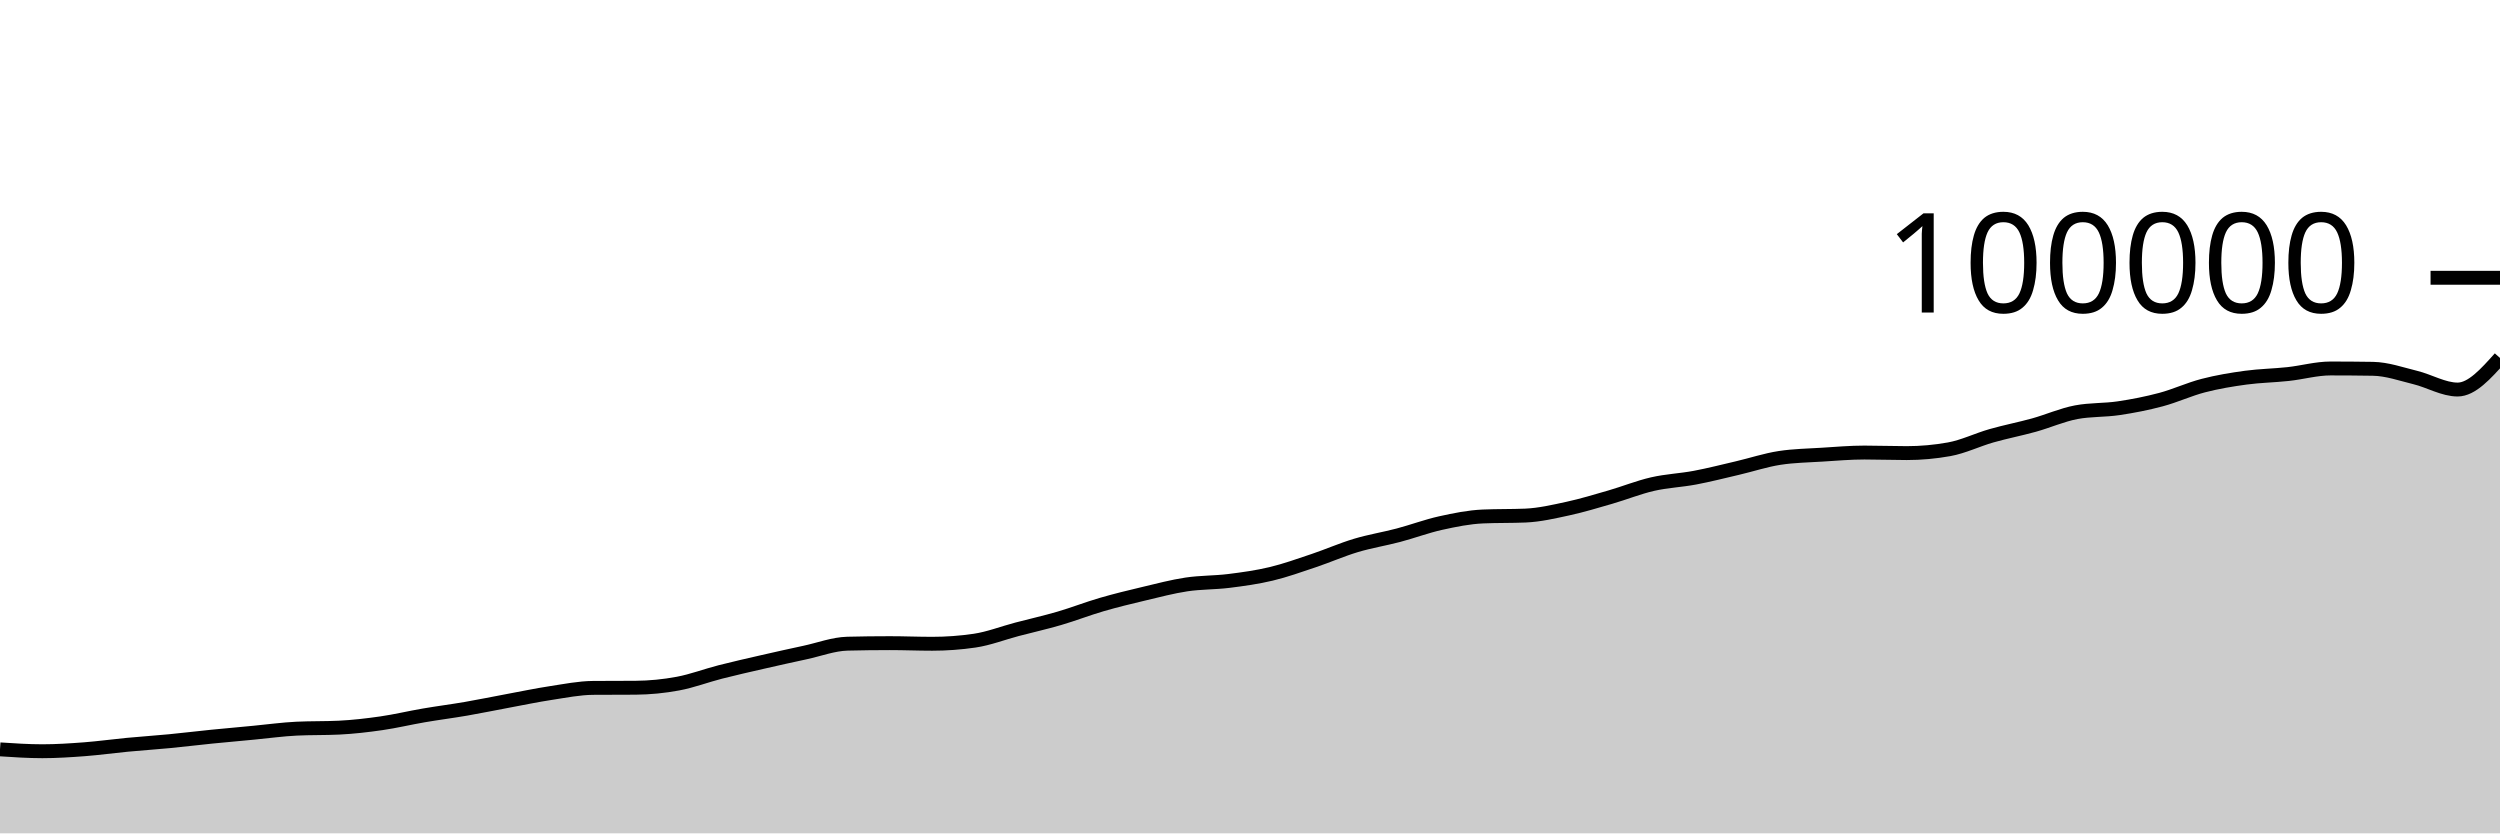
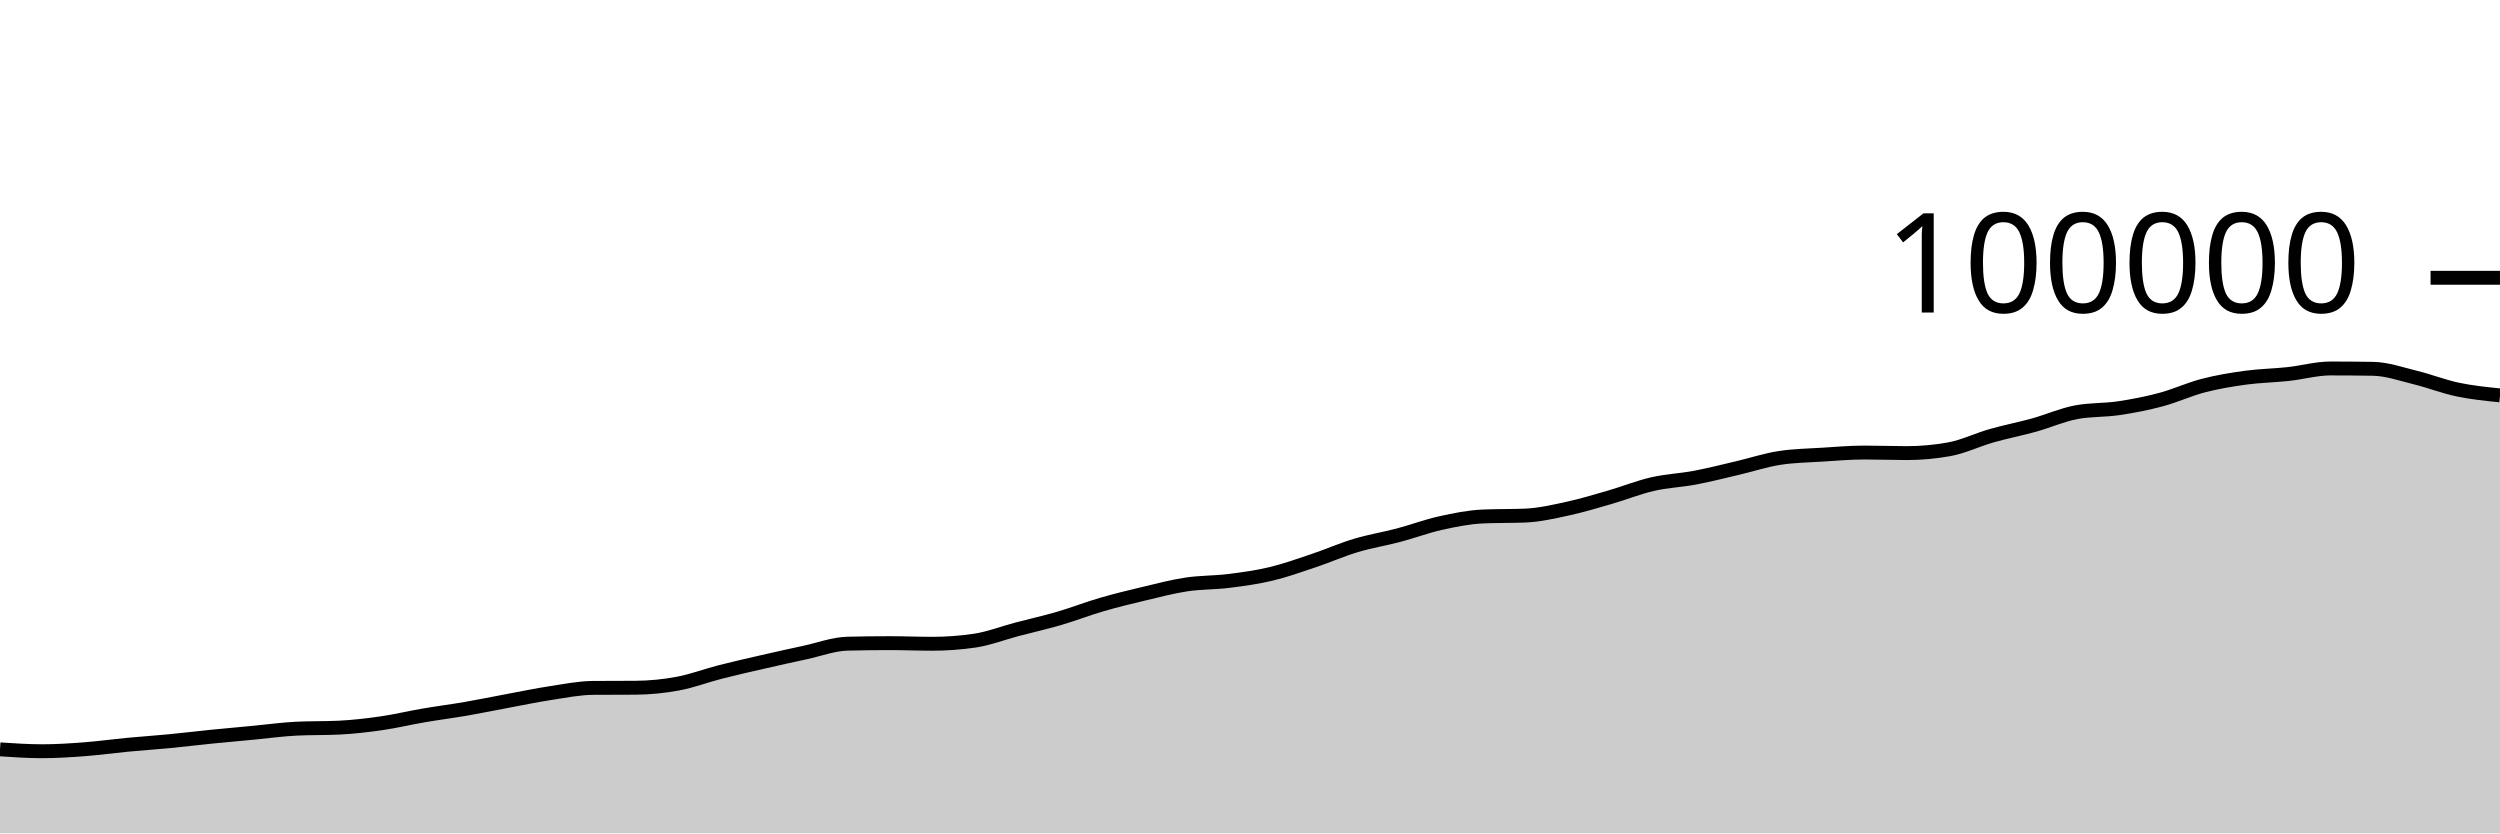
<svg xmlns="http://www.w3.org/2000/svg" viewBox="0 0 180 60">
  <g transform="translate(0,20)">
-     <path class="area" fill="rgba(0, 0, 0, 0.2)" d="M0,33.954C1.017,34.021,2.034,34.089,3.051,34.089C4.068,34.089,5.085,34.021,6.102,33.944C7.119,33.866,8.136,33.722,9.153,33.626C10.169,33.529,11.186,33.463,12.203,33.365C13.22,33.267,14.237,33.141,15.254,33.039C16.271,32.936,17.288,32.847,18.305,32.751C19.322,32.655,20.339,32.512,21.356,32.463C22.373,32.414,23.39,32.439,24.407,32.39C25.424,32.341,26.441,32.223,27.458,32.076C28.475,31.93,29.492,31.684,30.508,31.51C31.525,31.335,32.542,31.207,33.559,31.031C34.576,30.855,35.593,30.644,36.61,30.455C37.627,30.266,38.644,30.053,39.661,29.898C40.678,29.744,41.695,29.535,42.712,29.528C43.729,29.521,44.746,29.524,45.763,29.517C46.78,29.509,47.797,29.41,48.814,29.22C49.831,29.031,50.847,28.641,51.864,28.381C52.881,28.121,53.898,27.892,54.915,27.659C55.932,27.425,56.949,27.2,57.966,26.981C58.983,26.762,60,26.371,61.017,26.345C62.034,26.32,63.051,26.307,64.068,26.307C65.085,26.307,66.102,26.351,67.119,26.351C68.136,26.351,69.153,26.277,70.169,26.128C71.186,25.979,72.203,25.58,73.22,25.312C74.237,25.044,75.254,24.818,76.271,24.52C77.288,24.223,78.305,23.824,79.322,23.528C80.339,23.232,81.356,22.986,82.373,22.745C83.39,22.504,84.407,22.233,85.424,22.08C86.441,21.927,87.458,21.955,88.475,21.828C89.492,21.701,90.508,21.561,91.525,21.318C92.542,21.075,93.559,20.709,94.576,20.368C95.593,20.027,96.61,19.577,97.627,19.272C98.644,18.967,99.661,18.807,100.678,18.538C101.695,18.269,102.712,17.887,103.729,17.661C104.746,17.436,105.763,17.229,106.78,17.186C107.797,17.142,108.814,17.164,109.831,17.121C110.847,17.078,111.864,16.84,112.881,16.62C113.898,16.399,114.915,16.09,115.932,15.796C116.949,15.502,117.966,15.09,118.983,14.856C120,14.622,121.017,14.585,122.034,14.393C123.051,14.201,124.068,13.94,125.085,13.703C126.102,13.466,127.119,13.126,128.136,12.97C129.153,12.814,130.169,12.8,131.186,12.736C132.203,12.672,133.22,12.583,134.237,12.583C135.254,12.583,136.271,12.623,137.288,12.623C138.305,12.623,139.322,12.531,140.339,12.348C141.356,12.165,142.373,11.664,143.39,11.374C144.407,11.084,145.424,10.89,146.441,10.608C147.458,10.325,148.475,9.87,149.492,9.679C150.508,9.488,151.525,9.544,152.542,9.392C153.559,9.241,154.576,9.043,155.593,8.771C156.61,8.499,157.627,8.025,158.644,7.762C159.661,7.498,160.678,7.33,161.695,7.192C162.712,7.054,163.729,7.042,164.746,6.931C165.763,6.821,166.78,6.53,167.797,6.53C168.814,6.53,169.831,6.538,170.847,6.554C171.864,6.57,172.881,6.932,173.898,7.181C174.915,7.43,175.932,8.047,176.949,8.047C177.966,8.047,178.983,6.911,180,5.775L180,40C178.983,40,177.966,40,176.949,40C175.932,40,174.915,40,173.898,40C172.881,40,171.864,40,170.847,40C169.831,40,168.814,40,167.797,40C166.78,40,165.763,40,164.746,40C163.729,40,162.712,40,161.695,40C160.678,40,159.661,40,158.644,40C157.627,40,156.61,40,155.593,40C154.576,40,153.559,40,152.542,40C151.525,40,150.508,40,149.492,40C148.475,40,147.458,40,146.441,40C145.424,40,144.407,40,143.39,40C142.373,40,141.356,40,140.339,40C139.322,40,138.305,40,137.288,40C136.271,40,135.254,40,134.237,40C133.22,40,132.203,40,131.186,40C130.169,40,129.153,40,128.136,40C127.119,40,126.102,40,125.085,40C124.068,40,123.051,40,122.034,40C121.017,40,120,40,118.983,40C117.966,40,116.949,40,115.932,40C114.915,40,113.898,40,112.881,40C111.864,40,110.847,40,109.831,40C108.814,40,107.797,40,106.78,40C105.763,40,104.746,40,103.729,40C102.712,40,101.695,40,100.678,40C99.661,40,98.644,40,97.627,40C96.61,40,95.593,40,94.576,40C93.559,40,92.542,40,91.525,40C90.508,40,89.492,40,88.475,40C87.458,40,86.441,40,85.424,40C84.407,40,83.39,40,82.373,40C81.356,40,80.339,40,79.322,40C78.305,40,77.288,40,76.271,40C75.254,40,74.237,40,73.22,40C72.203,40,71.186,40,70.169,40C69.153,40,68.136,40,67.119,40C66.102,40,65.085,40,64.068,40C63.051,40,62.034,40,61.017,40C60,40,58.983,40,57.966,40C56.949,40,55.932,40,54.915,40C53.898,40,52.881,40,51.864,40C50.847,40,49.831,40,48.814,40C47.797,40,46.78,40,45.763,40C44.746,40,43.729,40,42.712,40C41.695,40,40.678,40,39.661,40C38.644,40,37.627,40,36.61,40C35.593,40,34.576,40,33.559,40C32.542,40,31.525,40,30.508,40C29.492,40,28.475,40,27.458,40C26.441,40,25.424,40,24.407,40C23.39,40,22.373,40,21.356,40C20.339,40,19.322,40,18.305,40C17.288,40,16.271,40,15.254,40C14.237,40,13.22,40,12.203,40C11.186,40,10.169,40,9.153,40C8.136,40,7.119,40,6.102,40C5.085,40,4.068,40,3.051,40C2.034,40,1.017,40,0,40Z" />
-     <path class="line" stroke="black" fill="none" d="M0,33.954C1.017,34.021,2.034,34.089,3.051,34.089C4.068,34.089,5.085,34.021,6.102,33.944C7.119,33.866,8.136,33.722,9.153,33.626C10.169,33.529,11.186,33.463,12.203,33.365C13.22,33.267,14.237,33.141,15.254,33.039C16.271,32.936,17.288,32.847,18.305,32.751C19.322,32.655,20.339,32.512,21.356,32.463C22.373,32.414,23.39,32.439,24.407,32.39C25.424,32.341,26.441,32.223,27.458,32.076C28.475,31.93,29.492,31.684,30.508,31.51C31.525,31.335,32.542,31.207,33.559,31.031C34.576,30.855,35.593,30.644,36.61,30.455C37.627,30.266,38.644,30.053,39.661,29.898C40.678,29.744,41.695,29.535,42.712,29.528C43.729,29.521,44.746,29.524,45.763,29.517C46.78,29.509,47.797,29.41,48.814,29.22C49.831,29.031,50.847,28.641,51.864,28.381C52.881,28.121,53.898,27.892,54.915,27.659C55.932,27.425,56.949,27.2,57.966,26.981C58.983,26.762,60,26.371,61.017,26.345C62.034,26.32,63.051,26.307,64.068,26.307C65.085,26.307,66.102,26.351,67.119,26.351C68.136,26.351,69.153,26.277,70.169,26.128C71.186,25.979,72.203,25.58,73.22,25.312C74.237,25.044,75.254,24.818,76.271,24.52C77.288,24.223,78.305,23.824,79.322,23.528C80.339,23.232,81.356,22.986,82.373,22.745C83.39,22.504,84.407,22.233,85.424,22.08C86.441,21.927,87.458,21.955,88.475,21.828C89.492,21.701,90.508,21.561,91.525,21.318C92.542,21.075,93.559,20.709,94.576,20.368C95.593,20.027,96.61,19.577,97.627,19.272C98.644,18.967,99.661,18.807,100.678,18.538C101.695,18.269,102.712,17.887,103.729,17.661C104.746,17.436,105.763,17.229,106.78,17.186C107.797,17.142,108.814,17.164,109.831,17.121C110.847,17.078,111.864,16.84,112.881,16.62C113.898,16.399,114.915,16.09,115.932,15.796C116.949,15.502,117.966,15.09,118.983,14.856C120,14.622,121.017,14.585,122.034,14.393C123.051,14.201,124.068,13.94,125.085,13.703C126.102,13.466,127.119,13.126,128.136,12.97C129.153,12.814,130.169,12.8,131.186,12.736C132.203,12.672,133.22,12.583,134.237,12.583C135.254,12.583,136.271,12.623,137.288,12.623C138.305,12.623,139.322,12.531,140.339,12.348C141.356,12.165,142.373,11.664,143.39,11.374C144.407,11.084,145.424,10.89,146.441,10.608C147.458,10.325,148.475,9.87,149.492,9.679C150.508,9.488,151.525,9.544,152.542,9.392C153.559,9.241,154.576,9.043,155.593,8.771C156.61,8.499,157.627,8.025,158.644,7.762C159.661,7.498,160.678,7.33,161.695,7.192C162.712,7.054,163.729,7.042,164.746,6.931C165.763,6.821,166.78,6.53,167.797,6.53C168.814,6.53,169.831,6.538,170.847,6.554C171.864,6.57,172.881,6.932,173.898,7.181C174.915,7.43,175.932,8.047,176.949,8.047C177.966,8.047,178.983,6.911,180,5.775" />
+     <path class="area" fill="rgba(0, 0, 0, 0.2)" d="M0,33.954C1.017,34.021,2.034,34.089,3.051,34.089C4.068,34.089,5.085,34.021,6.102,33.944C7.119,33.866,8.136,33.722,9.153,33.626C10.169,33.529,11.186,33.463,12.203,33.365C13.22,33.267,14.237,33.141,15.254,33.039C16.271,32.936,17.288,32.847,18.305,32.751C19.322,32.655,20.339,32.512,21.356,32.463C22.373,32.414,23.39,32.439,24.407,32.39C25.424,32.341,26.441,32.223,27.458,32.076C28.475,31.93,29.492,31.684,30.508,31.51C31.525,31.335,32.542,31.207,33.559,31.031C34.576,30.855,35.593,30.644,36.61,30.455C37.627,30.266,38.644,30.053,39.661,29.898C40.678,29.744,41.695,29.535,42.712,29.528C43.729,29.521,44.746,29.524,45.763,29.517C46.78,29.509,47.797,29.41,48.814,29.22C49.831,29.031,50.847,28.641,51.864,28.381C52.881,28.121,53.898,27.892,54.915,27.659C55.932,27.425,56.949,27.2,57.966,26.981C58.983,26.762,60,26.371,61.017,26.345C62.034,26.32,63.051,26.307,64.068,26.307C65.085,26.307,66.102,26.351,67.119,26.351C68.136,26.351,69.153,26.277,70.169,26.128C71.186,25.979,72.203,25.58,73.22,25.312C74.237,25.044,75.254,24.818,76.271,24.52C77.288,24.223,78.305,23.824,79.322,23.528C80.339,23.232,81.356,22.986,82.373,22.745C83.39,22.504,84.407,22.233,85.424,22.08C86.441,21.927,87.458,21.955,88.475,21.828C89.492,21.701,90.508,21.561,91.525,21.318C92.542,21.075,93.559,20.709,94.576,20.368C95.593,20.027,96.61,19.577,97.627,19.272C98.644,18.967,99.661,18.807,100.678,18.538C101.695,18.269,102.712,17.887,103.729,17.661C104.746,17.436,105.763,17.229,106.78,17.186C107.797,17.142,108.814,17.164,109.831,17.121C110.847,17.078,111.864,16.84,112.881,16.62C113.898,16.399,114.915,16.09,115.932,15.796C116.949,15.502,117.966,15.09,118.983,14.856C120,14.622,121.017,14.585,122.034,14.393C123.051,14.201,124.068,13.94,125.085,13.703C126.102,13.466,127.119,13.126,128.136,12.97C129.153,12.814,130.169,12.8,131.186,12.736C132.203,12.672,133.22,12.583,134.237,12.583C135.254,12.583,136.271,12.623,137.288,12.623C138.305,12.623,139.322,12.531,140.339,12.348C141.356,12.165,142.373,11.664,143.39,11.374C144.407,11.084,145.424,10.89,146.441,10.608C147.458,10.325,148.475,9.87,149.492,9.679C150.508,9.488,151.525,9.544,152.542,9.392C153.559,9.241,154.576,9.043,155.593,8.771C156.61,8.499,157.627,8.025,158.644,7.762C159.661,7.498,160.678,7.33,161.695,7.192C162.712,7.054,163.729,7.042,164.746,6.931C165.763,6.821,166.78,6.53,167.797,6.53C168.814,6.53,169.831,6.538,170.847,6.554C171.864,6.57,172.881,6.932,173.898,7.181C174.915,7.43,175.932,7.833,176.949,8.047C177.966,8.261,178.983,8.364,180,8.467L180,40C178.983,40,177.966,40,176.949,40C175.932,40,174.915,40,173.898,40C172.881,40,171.864,40,170.847,40C169.831,40,168.814,40,167.797,40C166.78,40,165.763,40,164.746,40C163.729,40,162.712,40,161.695,40C160.678,40,159.661,40,158.644,40C157.627,40,156.61,40,155.593,40C154.576,40,153.559,40,152.542,40C151.525,40,150.508,40,149.492,40C148.475,40,147.458,40,146.441,40C145.424,40,144.407,40,143.39,40C142.373,40,141.356,40,140.339,40C139.322,40,138.305,40,137.288,40C136.271,40,135.254,40,134.237,40C133.22,40,132.203,40,131.186,40C130.169,40,129.153,40,128.136,40C127.119,40,126.102,40,125.085,40C124.068,40,123.051,40,122.034,40C121.017,40,120,40,118.983,40C117.966,40,116.949,40,115.932,40C114.915,40,113.898,40,112.881,40C111.864,40,110.847,40,109.831,40C108.814,40,107.797,40,106.78,40C105.763,40,104.746,40,103.729,40C102.712,40,101.695,40,100.678,40C99.661,40,98.644,40,97.627,40C96.61,40,95.593,40,94.576,40C93.559,40,92.542,40,91.525,40C90.508,40,89.492,40,88.475,40C87.458,40,86.441,40,85.424,40C84.407,40,83.39,40,82.373,40C81.356,40,80.339,40,79.322,40C78.305,40,77.288,40,76.271,40C75.254,40,74.237,40,73.22,40C72.203,40,71.186,40,70.169,40C69.153,40,68.136,40,67.119,40C66.102,40,65.085,40,64.068,40C63.051,40,62.034,40,61.017,40C60,40,58.983,40,57.966,40C56.949,40,55.932,40,54.915,40C53.898,40,52.881,40,51.864,40C50.847,40,49.831,40,48.814,40C47.797,40,46.78,40,45.763,40C44.746,40,43.729,40,42.712,40C41.695,40,40.678,40,39.661,40C38.644,40,37.627,40,36.61,40C35.593,40,34.576,40,33.559,40C32.542,40,31.525,40,30.508,40C29.492,40,28.475,40,27.458,40C26.441,40,25.424,40,24.407,40C23.39,40,22.373,40,21.356,40C20.339,40,19.322,40,18.305,40C17.288,40,16.271,40,15.254,40C14.237,40,13.22,40,12.203,40C11.186,40,10.169,40,9.153,40C8.136,40,7.119,40,6.102,40C5.085,40,4.068,40,3.051,40C2.034,40,1.017,40,0,40Z" />
+     <path class="line" stroke="black" fill="none" d="M0,33.954C1.017,34.021,2.034,34.089,3.051,34.089C4.068,34.089,5.085,34.021,6.102,33.944C7.119,33.866,8.136,33.722,9.153,33.626C10.169,33.529,11.186,33.463,12.203,33.365C13.22,33.267,14.237,33.141,15.254,33.039C16.271,32.936,17.288,32.847,18.305,32.751C19.322,32.655,20.339,32.512,21.356,32.463C22.373,32.414,23.39,32.439,24.407,32.39C25.424,32.341,26.441,32.223,27.458,32.076C28.475,31.93,29.492,31.684,30.508,31.51C31.525,31.335,32.542,31.207,33.559,31.031C34.576,30.855,35.593,30.644,36.61,30.455C37.627,30.266,38.644,30.053,39.661,29.898C40.678,29.744,41.695,29.535,42.712,29.528C43.729,29.521,44.746,29.524,45.763,29.517C46.78,29.509,47.797,29.41,48.814,29.22C49.831,29.031,50.847,28.641,51.864,28.381C52.881,28.121,53.898,27.892,54.915,27.659C55.932,27.425,56.949,27.2,57.966,26.981C58.983,26.762,60,26.371,61.017,26.345C62.034,26.32,63.051,26.307,64.068,26.307C65.085,26.307,66.102,26.351,67.119,26.351C68.136,26.351,69.153,26.277,70.169,26.128C71.186,25.979,72.203,25.58,73.22,25.312C74.237,25.044,75.254,24.818,76.271,24.52C77.288,24.223,78.305,23.824,79.322,23.528C80.339,23.232,81.356,22.986,82.373,22.745C83.39,22.504,84.407,22.233,85.424,22.08C86.441,21.927,87.458,21.955,88.475,21.828C89.492,21.701,90.508,21.561,91.525,21.318C92.542,21.075,93.559,20.709,94.576,20.368C95.593,20.027,96.61,19.577,97.627,19.272C98.644,18.967,99.661,18.807,100.678,18.538C101.695,18.269,102.712,17.887,103.729,17.661C104.746,17.436,105.763,17.229,106.78,17.186C107.797,17.142,108.814,17.164,109.831,17.121C110.847,17.078,111.864,16.84,112.881,16.62C113.898,16.399,114.915,16.09,115.932,15.796C116.949,15.502,117.966,15.09,118.983,14.856C120,14.622,121.017,14.585,122.034,14.393C123.051,14.201,124.068,13.94,125.085,13.703C126.102,13.466,127.119,13.126,128.136,12.97C129.153,12.814,130.169,12.8,131.186,12.736C132.203,12.672,133.22,12.583,134.237,12.583C135.254,12.583,136.271,12.623,137.288,12.623C138.305,12.623,139.322,12.531,140.339,12.348C141.356,12.165,142.373,11.664,143.39,11.374C144.407,11.084,145.424,10.89,146.441,10.608C147.458,10.325,148.475,9.87,149.492,9.679C150.508,9.488,151.525,9.544,152.542,9.392C153.559,9.241,154.576,9.043,155.593,8.771C156.61,8.499,157.627,8.025,158.644,7.762C159.661,7.498,160.678,7.33,161.695,7.192C162.712,7.054,163.729,7.042,164.746,6.931C165.763,6.821,166.78,6.53,167.797,6.53C168.814,6.53,169.831,6.538,170.847,6.554C171.864,6.57,172.881,6.932,173.898,7.181C174.915,7.43,175.932,7.833,176.949,8.047C177.966,8.261,178.983,8.364,180,8.467" />
    <path class="axis-ceiling" stroke-width="1" stroke="black" fill="none" d="M175,0L180,0" />
    <text class="axis-ceiling-label" font-family="sans-serif" text-anchor="end" font-size="10px" x="170" y="2.5">100000</text>
  </g>
</svg>
